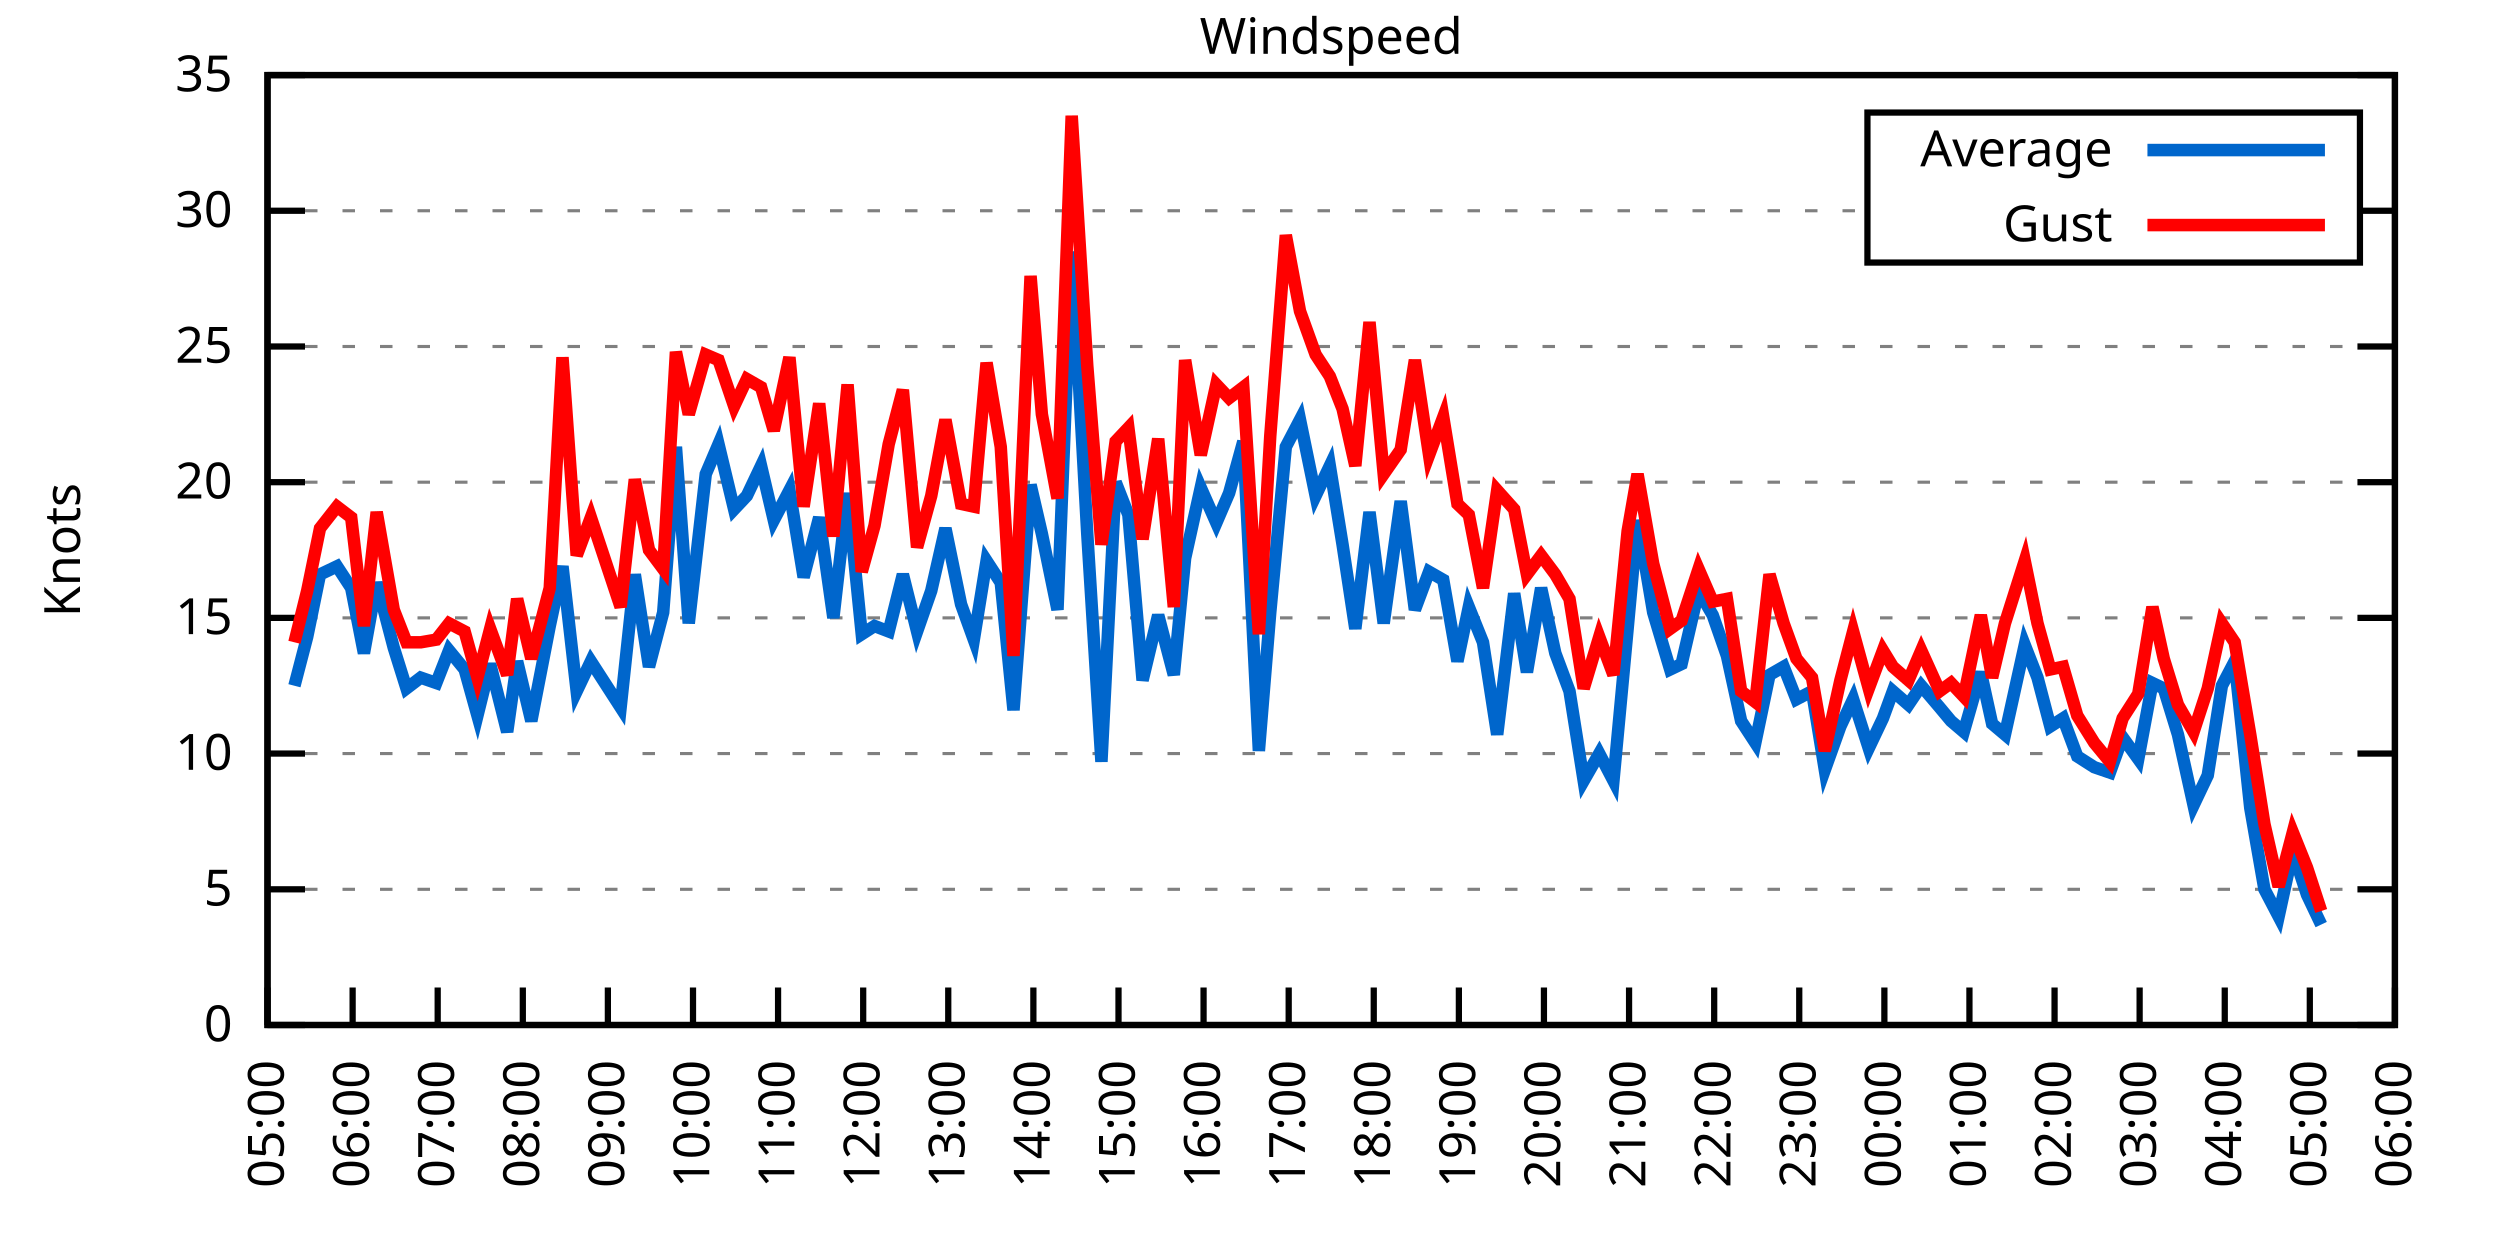
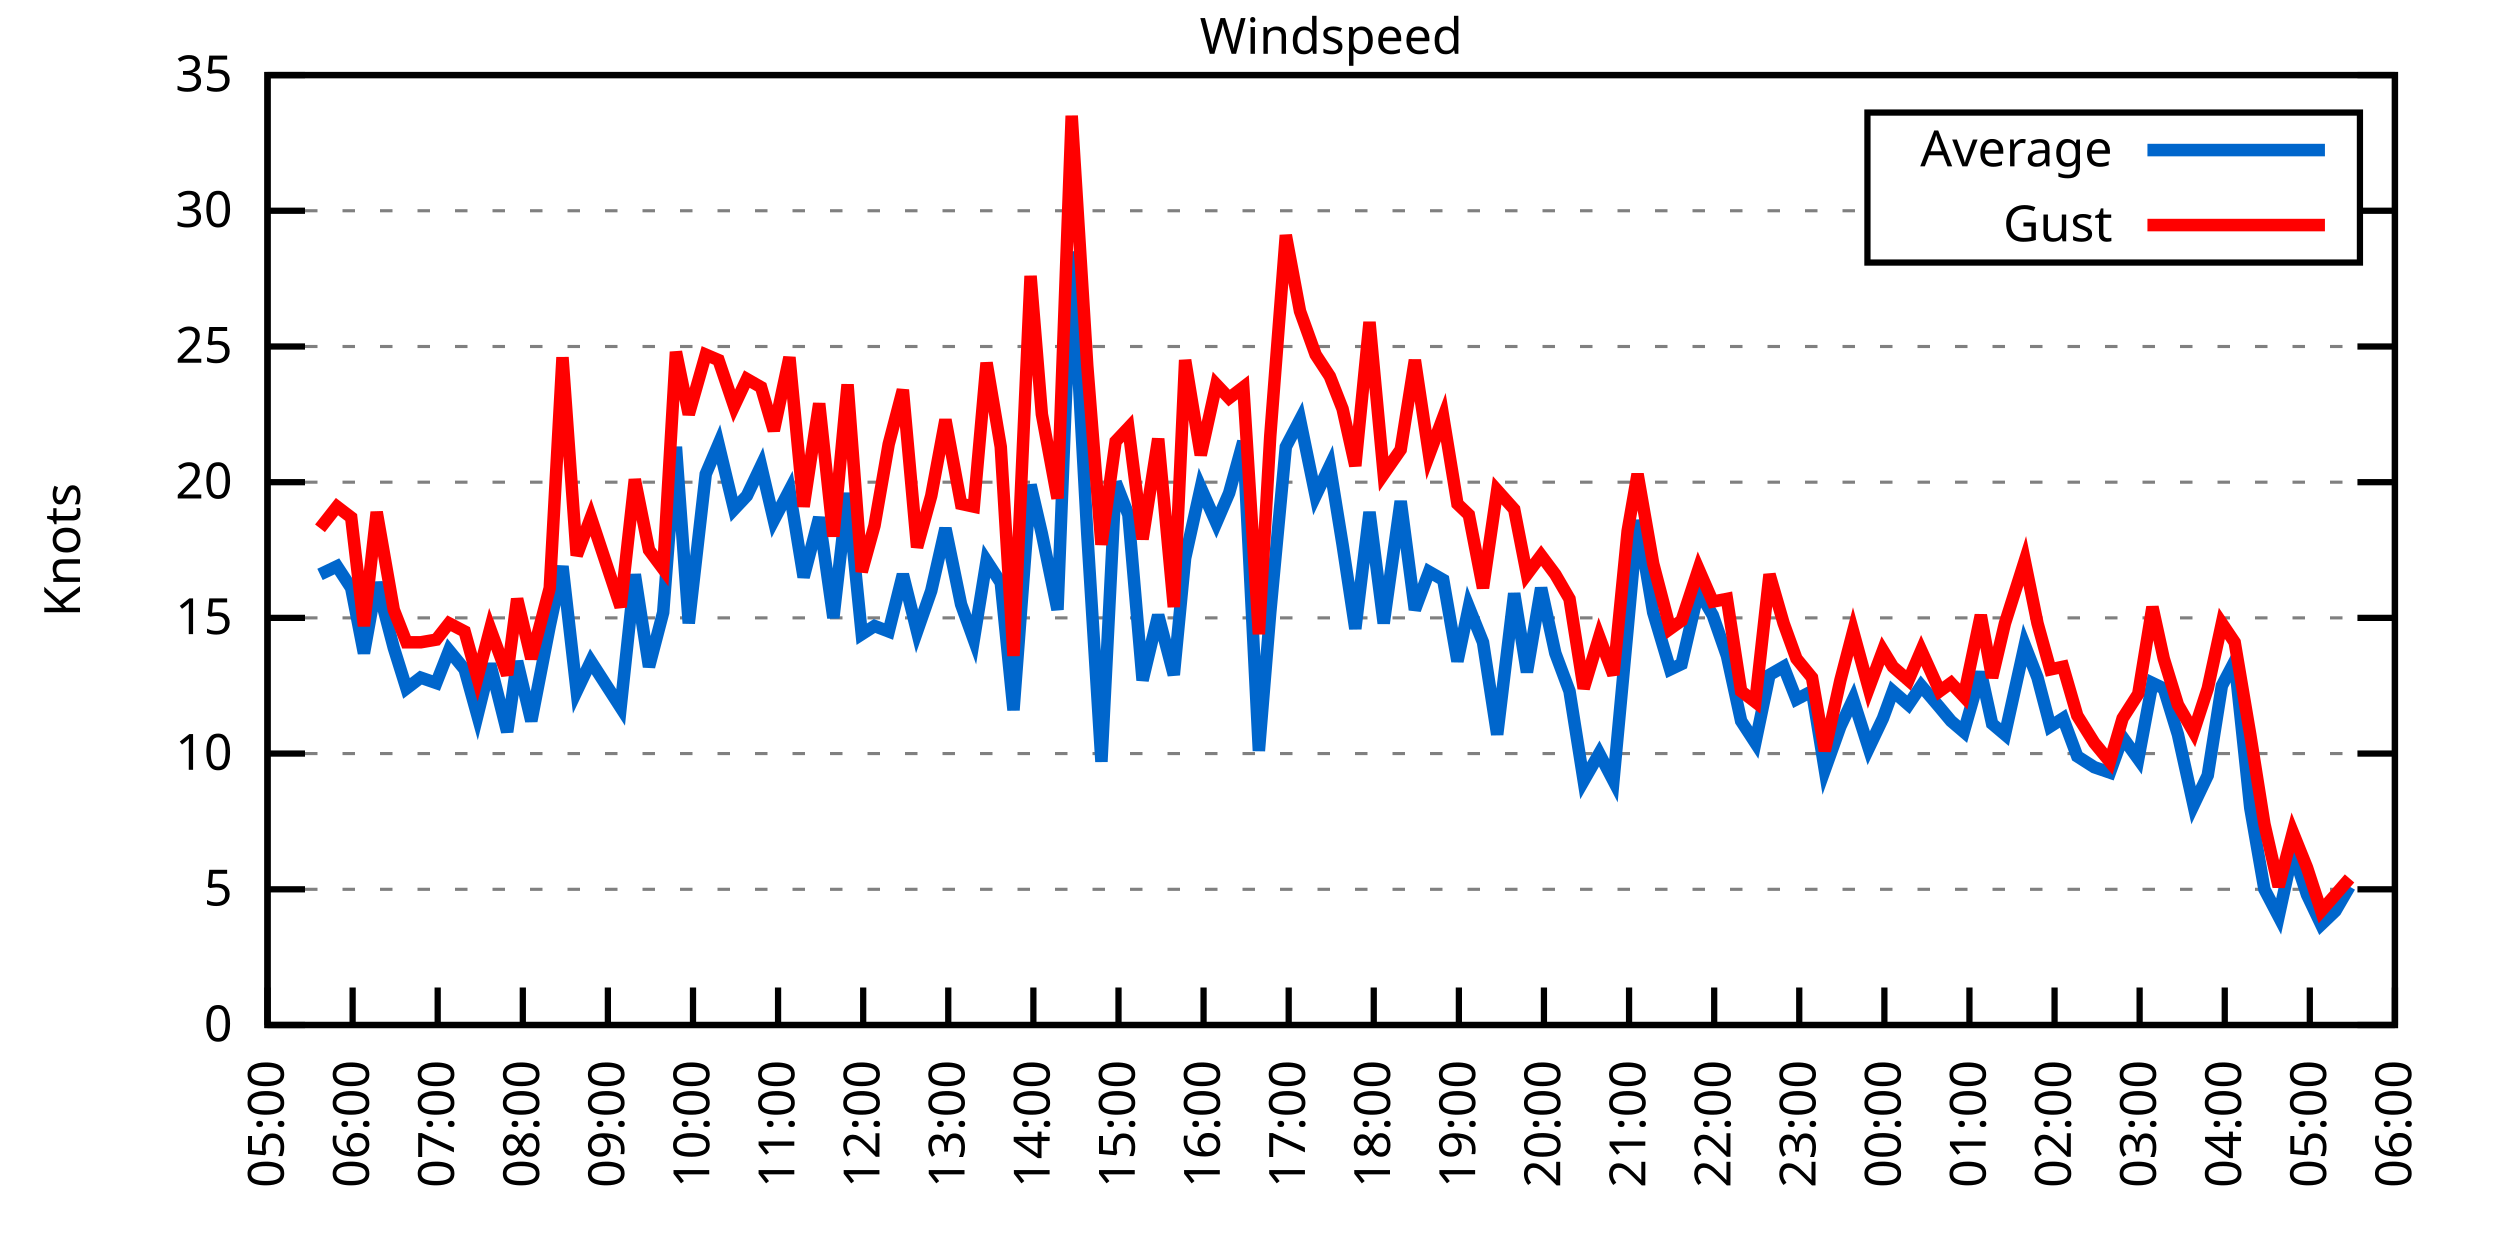
<svg xmlns="http://www.w3.org/2000/svg" xmlns:xlink="http://www.w3.org/1999/xlink" width="400" height="200" viewBox="0 0 400 200">
  <g id="gnuplot_canvas">
    <rect x="0" y="0" width="400" height="200" fill="none" />
    <defs>
      <circle id="gpDot" r="0.5" stroke-width="0.5" stroke="currentColor" />
      <path id="gpPt0" stroke-width="0.333" stroke="currentColor" d="M-1,0 h2 M0,-1 v2" />
      <path id="gpPt1" stroke-width="0.333" stroke="currentColor" d="M-1,-1 L1,1 M1,-1 L-1,1" />
      <path id="gpPt2" stroke-width="0.333" stroke="currentColor" d="M-1,0 L1,0 M0,-1 L0,1 M-1,-1 L1,1 M-1,1 L1,-1" />
      <rect id="gpPt3" stroke-width="0.333" stroke="currentColor" x="-1" y="-1" width="2" height="2" />
      <rect id="gpPt4" stroke-width="0.333" stroke="currentColor" fill="currentColor" x="-1" y="-1" width="2" height="2" />
      <circle id="gpPt5" stroke-width="0.333" stroke="currentColor" cx="0" cy="0" r="1" />
      <use xlink:href="#gpPt5" id="gpPt6" fill="currentColor" stroke="none" />
      <path id="gpPt7" stroke-width="0.333" stroke="currentColor" d="M0,-1.33 L-1.33,0.67 L1.33,0.67 z" />
      <use xlink:href="#gpPt7" id="gpPt8" fill="currentColor" stroke="none" />
      <use xlink:href="#gpPt7" id="gpPt9" stroke="currentColor" transform="rotate(180)" />
      <use xlink:href="#gpPt9" id="gpPt10" fill="currentColor" stroke="none" />
      <use xlink:href="#gpPt3" id="gpPt11" stroke="currentColor" transform="rotate(45)" />
      <use xlink:href="#gpPt11" id="gpPt12" fill="currentColor" stroke="none" />
      <path id="gpPt13" stroke-width="0.333" stroke="currentColor" d="M0,1.330 L1.265,0.411 L0.782,-1.067 L-0.782,-1.076 L-1.265,0.411 z" />
      <use xlink:href="#gpPt13" id="gpPt14" fill="currentColor" stroke="none" />
      <filter id="textbox" filterUnits="objectBoundingBox" x="0" y="0" height="1" width="1">
        <feFlood flood-color="white" flood-opacity="1" result="bgnd" />
        <feComposite in="SourceGraphic" in2="bgnd" operator="atop" />
      </filter>
      <filter id="greybox" filterUnits="objectBoundingBox" x="0" y="0" height="1" width="1">
        <feFlood flood-color="lightgrey" flood-opacity="1" result="grey" />
        <feComposite in="SourceGraphic" in2="grey" operator="atop" />
      </filter>
    </defs>
    <g fill="none" color="white" stroke="currentColor" stroke-width="1.00" stroke-linecap="butt" stroke-linejoin="miter">
</g>
    <g fill="none" color="black" stroke="currentColor" stroke-width="1.00" stroke-linecap="butt" stroke-linejoin="miter">
      <g stroke="none" shape-rendering="crispEdges">
        <polygon fill="rgb(255, 255, 255)" points="42.80,164.00 383.18,164.00 383.18,12.02 42.80,12.02 " />
      </g>
    </g>
    <g fill="none" color="black" stroke="currentColor" stroke-width="1.00" stroke-linecap="butt" stroke-linejoin="miter">
</g>
    <g fill="none" color="black" stroke="black" stroke-width="0.50" stroke-linecap="butt" stroke-linejoin="miter">
</g>
    <g fill="none" color="gray" stroke="currentColor" stroke-width="0.50" stroke-linecap="butt" stroke-linejoin="miter">
      <path stroke="gray" stroke-dasharray="2,4" class="gridline" d="M42.80,164.00 L383.19,164.00  " />
    </g>
    <g fill="none" color="gray" stroke="gray" stroke-width="1.00" stroke-linecap="butt" stroke-linejoin="miter">
</g>
    <g fill="none" color="black" stroke="currentColor" stroke-width="1.00" stroke-linecap="butt" stroke-linejoin="miter">
      <path stroke="black" d="M42.80,164.00 L48.80,164.00 M383.19,164.00 L377.19,164.00  " />
      <g transform="translate(37.20,166.60)" stroke="none" fill="black" font-family="Sans" font-size="8.00" text-anchor="end">
        <text>
          <tspan font-family="Sans"> 0</tspan>
        </text>
      </g>
    </g>
    <g fill="none" color="black" stroke="currentColor" stroke-width="1.00" stroke-linecap="butt" stroke-linejoin="miter">
</g>
    <g fill="none" color="black" stroke="black" stroke-width="0.50" stroke-linecap="butt" stroke-linejoin="miter">
</g>
    <g fill="none" color="gray" stroke="currentColor" stroke-width="0.50" stroke-linecap="butt" stroke-linejoin="miter">
      <path stroke="gray" stroke-dasharray="2,4" class="gridline" d="M42.80,142.29 L383.19,142.29  " />
    </g>
    <g fill="none" color="gray" stroke="gray" stroke-width="1.00" stroke-linecap="butt" stroke-linejoin="miter">
</g>
    <g fill="none" color="black" stroke="currentColor" stroke-width="1.00" stroke-linecap="butt" stroke-linejoin="miter">
      <path stroke="black" d="M42.80,142.29 L48.80,142.29 M383.19,142.29 L377.19,142.29  " />
      <g transform="translate(37.20,144.89)" stroke="none" fill="black" font-family="Sans" font-size="8.00" text-anchor="end">
        <text>
          <tspan font-family="Sans"> 5</tspan>
        </text>
      </g>
    </g>
    <g fill="none" color="black" stroke="currentColor" stroke-width="1.00" stroke-linecap="butt" stroke-linejoin="miter">
</g>
    <g fill="none" color="black" stroke="black" stroke-width="0.50" stroke-linecap="butt" stroke-linejoin="miter">
</g>
    <g fill="none" color="gray" stroke="currentColor" stroke-width="0.50" stroke-linecap="butt" stroke-linejoin="miter">
      <path stroke="gray" stroke-dasharray="2,4" class="gridline" d="M42.80,120.57 L383.19,120.57  " />
    </g>
    <g fill="none" color="gray" stroke="gray" stroke-width="1.00" stroke-linecap="butt" stroke-linejoin="miter">
</g>
    <g fill="none" color="black" stroke="currentColor" stroke-width="1.00" stroke-linecap="butt" stroke-linejoin="miter">
      <path stroke="black" d="M42.80,120.57 L48.80,120.57 M383.19,120.57 L377.19,120.57  " />
      <g transform="translate(37.20,123.17)" stroke="none" fill="black" font-family="Sans" font-size="8.00" text-anchor="end">
        <text>
          <tspan font-family="Sans"> 10</tspan>
        </text>
      </g>
    </g>
    <g fill="none" color="black" stroke="currentColor" stroke-width="1.00" stroke-linecap="butt" stroke-linejoin="miter">
</g>
    <g fill="none" color="black" stroke="black" stroke-width="0.50" stroke-linecap="butt" stroke-linejoin="miter">
</g>
    <g fill="none" color="gray" stroke="currentColor" stroke-width="0.50" stroke-linecap="butt" stroke-linejoin="miter">
      <path stroke="gray" stroke-dasharray="2,4" class="gridline" d="M42.80,98.86 L383.19,98.86  " />
    </g>
    <g fill="none" color="gray" stroke="gray" stroke-width="1.00" stroke-linecap="butt" stroke-linejoin="miter">
</g>
    <g fill="none" color="black" stroke="currentColor" stroke-width="1.00" stroke-linecap="butt" stroke-linejoin="miter">
      <path stroke="black" d="M42.80,98.86 L48.80,98.86 M383.19,98.86 L377.19,98.86  " />
      <g transform="translate(37.20,101.46)" stroke="none" fill="black" font-family="Sans" font-size="8.00" text-anchor="end">
        <text>
          <tspan font-family="Sans"> 15</tspan>
        </text>
      </g>
    </g>
    <g fill="none" color="black" stroke="currentColor" stroke-width="1.00" stroke-linecap="butt" stroke-linejoin="miter">
</g>
    <g fill="none" color="black" stroke="black" stroke-width="0.50" stroke-linecap="butt" stroke-linejoin="miter">
</g>
    <g fill="none" color="gray" stroke="currentColor" stroke-width="0.50" stroke-linecap="butt" stroke-linejoin="miter">
      <path stroke="gray" stroke-dasharray="2,4" class="gridline" d="M42.80,77.15 L383.19,77.15  " />
    </g>
    <g fill="none" color="gray" stroke="gray" stroke-width="1.00" stroke-linecap="butt" stroke-linejoin="miter">
</g>
    <g fill="none" color="black" stroke="currentColor" stroke-width="1.00" stroke-linecap="butt" stroke-linejoin="miter">
      <path stroke="black" d="M42.80,77.15 L48.80,77.15 M383.19,77.15 L377.19,77.15  " />
      <g transform="translate(37.20,79.75)" stroke="none" fill="black" font-family="Sans" font-size="8.00" text-anchor="end">
        <text>
          <tspan font-family="Sans"> 20</tspan>
        </text>
      </g>
    </g>
    <g fill="none" color="black" stroke="currentColor" stroke-width="1.00" stroke-linecap="butt" stroke-linejoin="miter">
</g>
    <g fill="none" color="black" stroke="black" stroke-width="0.50" stroke-linecap="butt" stroke-linejoin="miter">
</g>
    <g fill="none" color="gray" stroke="currentColor" stroke-width="0.50" stroke-linecap="butt" stroke-linejoin="miter">
      <path stroke="gray" stroke-dasharray="2,4" class="gridline" d="M42.80,55.44 L383.19,55.44  " />
    </g>
    <g fill="none" color="gray" stroke="gray" stroke-width="1.00" stroke-linecap="butt" stroke-linejoin="miter">
</g>
    <g fill="none" color="black" stroke="currentColor" stroke-width="1.00" stroke-linecap="butt" stroke-linejoin="miter">
      <path stroke="black" d="M42.80,55.44 L48.80,55.44 M383.19,55.44 L377.19,55.44  " />
      <g transform="translate(37.20,58.04)" stroke="none" fill="black" font-family="Sans" font-size="8.00" text-anchor="end">
        <text>
          <tspan font-family="Sans"> 25</tspan>
        </text>
      </g>
    </g>
    <g fill="none" color="black" stroke="currentColor" stroke-width="1.00" stroke-linecap="butt" stroke-linejoin="miter">
</g>
    <g fill="none" color="black" stroke="black" stroke-width="0.50" stroke-linecap="butt" stroke-linejoin="miter">
</g>
    <g fill="none" color="gray" stroke="currentColor" stroke-width="0.50" stroke-linecap="butt" stroke-linejoin="miter">
      <path stroke="gray" stroke-dasharray="2,4" class="gridline" d="M42.80,33.72 L298.79,33.72 M377.59,33.72 L383.19,33.72  " />
    </g>
    <g fill="none" color="gray" stroke="gray" stroke-width="1.00" stroke-linecap="butt" stroke-linejoin="miter">
</g>
    <g fill="none" color="black" stroke="currentColor" stroke-width="1.00" stroke-linecap="butt" stroke-linejoin="miter">
      <path stroke="black" d="M42.80,33.72 L48.80,33.72 M383.19,33.72 L377.19,33.72  " />
      <g transform="translate(37.20,36.32)" stroke="none" fill="black" font-family="Sans" font-size="8.00" text-anchor="end">
        <text>
          <tspan font-family="Sans"> 30</tspan>
        </text>
      </g>
    </g>
    <g fill="none" color="black" stroke="currentColor" stroke-width="1.00" stroke-linecap="butt" stroke-linejoin="miter">
</g>
    <g fill="none" color="black" stroke="black" stroke-width="0.50" stroke-linecap="butt" stroke-linejoin="miter">
</g>
    <g fill="none" color="gray" stroke="currentColor" stroke-width="0.50" stroke-linecap="butt" stroke-linejoin="miter">
      <path stroke="gray" stroke-dasharray="2,4" class="gridline" d="M42.80,12.01 L383.19,12.01  " />
    </g>
    <g fill="none" color="gray" stroke="gray" stroke-width="1.00" stroke-linecap="butt" stroke-linejoin="miter">
</g>
    <g fill="none" color="black" stroke="currentColor" stroke-width="1.00" stroke-linecap="butt" stroke-linejoin="miter">
      <path stroke="black" d="M42.80,12.01 L48.80,12.01 M383.19,12.01 L377.19,12.01  " />
      <g transform="translate(37.20,14.61)" stroke="none" fill="black" font-family="Sans" font-size="8.00" text-anchor="end">
        <text>
          <tspan font-family="Sans"> 35</tspan>
        </text>
      </g>
    </g>
    <g fill="none" color="black" stroke="currentColor" stroke-width="1.00" stroke-linecap="butt" stroke-linejoin="miter">
      <path stroke="black" d="M42.80,164.00 L42.80,158.00  " />
      <g transform="translate(45.40,169.60) rotate(270.00)" stroke="none" fill="black" font-family="Sans" font-size="8.00" text-anchor="end">
        <text>
          <tspan font-family="Sans">05:00</tspan>
        </text>
      </g>
    </g>
    <g fill="none" color="black" stroke="currentColor" stroke-width="1.00" stroke-linecap="butt" stroke-linejoin="miter">
      <path stroke="black" d="M56.42,164.00 L56.42,158.00  " />
      <g transform="translate(59.02,169.60) rotate(270.00)" stroke="none" fill="black" font-family="Sans" font-size="8.00" text-anchor="end">
        <text>
          <tspan font-family="Sans">06:00</tspan>
        </text>
      </g>
    </g>
    <g fill="none" color="black" stroke="currentColor" stroke-width="1.00" stroke-linecap="butt" stroke-linejoin="miter">
      <path stroke="black" d="M70.03,164.00 L70.03,158.00  " />
      <g transform="translate(72.63,169.60) rotate(270.00)" stroke="none" fill="black" font-family="Sans" font-size="8.00" text-anchor="end">
        <text>
          <tspan font-family="Sans">07:00</tspan>
        </text>
      </g>
    </g>
    <g fill="none" color="black" stroke="currentColor" stroke-width="1.00" stroke-linecap="butt" stroke-linejoin="miter">
      <path stroke="black" d="M83.65,164.00 L83.65,158.00  " />
      <g transform="translate(86.25,169.60) rotate(270.00)" stroke="none" fill="black" font-family="Sans" font-size="8.00" text-anchor="end">
        <text>
          <tspan font-family="Sans">08:00</tspan>
        </text>
      </g>
    </g>
    <g fill="none" color="black" stroke="currentColor" stroke-width="1.00" stroke-linecap="butt" stroke-linejoin="miter">
      <path stroke="black" d="M97.26,164.00 L97.26,158.00  " />
      <g transform="translate(99.86,169.60) rotate(270.00)" stroke="none" fill="black" font-family="Sans" font-size="8.00" text-anchor="end">
        <text>
          <tspan font-family="Sans">09:00</tspan>
        </text>
      </g>
    </g>
    <g fill="none" color="black" stroke="currentColor" stroke-width="1.00" stroke-linecap="butt" stroke-linejoin="miter">
      <path stroke="black" d="M110.88,164.00 L110.88,158.00  " />
      <g transform="translate(113.48,169.60) rotate(270.00)" stroke="none" fill="black" font-family="Sans" font-size="8.00" text-anchor="end">
        <text>
          <tspan font-family="Sans">10:00</tspan>
        </text>
      </g>
    </g>
    <g fill="none" color="black" stroke="currentColor" stroke-width="1.00" stroke-linecap="butt" stroke-linejoin="miter">
      <path stroke="black" d="M124.49,164.00 L124.49,158.00  " />
      <g transform="translate(127.09,169.60) rotate(270.00)" stroke="none" fill="black" font-family="Sans" font-size="8.00" text-anchor="end">
        <text>
          <tspan font-family="Sans">11:00</tspan>
        </text>
      </g>
    </g>
    <g fill="none" color="black" stroke="currentColor" stroke-width="1.00" stroke-linecap="butt" stroke-linejoin="miter">
      <path stroke="black" d="M138.11,164.00 L138.11,158.00  " />
      <g transform="translate(140.71,169.60) rotate(270.00)" stroke="none" fill="black" font-family="Sans" font-size="8.00" text-anchor="end">
        <text>
          <tspan font-family="Sans">12:00</tspan>
        </text>
      </g>
    </g>
    <g fill="none" color="black" stroke="currentColor" stroke-width="1.00" stroke-linecap="butt" stroke-linejoin="miter">
      <path stroke="black" d="M151.72,164.00 L151.72,158.00  " />
      <g transform="translate(154.32,169.60) rotate(270.00)" stroke="none" fill="black" font-family="Sans" font-size="8.00" text-anchor="end">
        <text>
          <tspan font-family="Sans">13:00</tspan>
        </text>
      </g>
    </g>
    <g fill="none" color="black" stroke="currentColor" stroke-width="1.00" stroke-linecap="butt" stroke-linejoin="miter">
      <path stroke="black" d="M165.34,164.00 L165.34,158.00  " />
      <g transform="translate(167.94,169.60) rotate(270.00)" stroke="none" fill="black" font-family="Sans" font-size="8.00" text-anchor="end">
        <text>
          <tspan font-family="Sans">14:00</tspan>
        </text>
      </g>
    </g>
    <g fill="none" color="black" stroke="currentColor" stroke-width="1.00" stroke-linecap="butt" stroke-linejoin="miter">
      <path stroke="black" d="M178.96,164.00 L178.96,158.00  " />
      <g transform="translate(181.56,169.60) rotate(270.00)" stroke="none" fill="black" font-family="Sans" font-size="8.00" text-anchor="end">
        <text>
          <tspan font-family="Sans">15:00</tspan>
        </text>
      </g>
    </g>
    <g fill="none" color="black" stroke="currentColor" stroke-width="1.00" stroke-linecap="butt" stroke-linejoin="miter">
      <path stroke="black" d="M192.57,164.00 L192.57,158.00  " />
      <g transform="translate(195.17,169.60) rotate(270.00)" stroke="none" fill="black" font-family="Sans" font-size="8.00" text-anchor="end">
        <text>
          <tspan font-family="Sans">16:00</tspan>
        </text>
      </g>
    </g>
    <g fill="none" color="black" stroke="currentColor" stroke-width="1.00" stroke-linecap="butt" stroke-linejoin="miter">
      <path stroke="black" d="M206.19,164.00 L206.19,158.00  " />
      <g transform="translate(208.79,169.60) rotate(270.00)" stroke="none" fill="black" font-family="Sans" font-size="8.00" text-anchor="end">
        <text>
          <tspan font-family="Sans">17:00</tspan>
        </text>
      </g>
    </g>
    <g fill="none" color="black" stroke="currentColor" stroke-width="1.00" stroke-linecap="butt" stroke-linejoin="miter">
      <path stroke="black" d="M219.80,164.00 L219.80,158.00  " />
      <g transform="translate(222.40,169.60) rotate(270.00)" stroke="none" fill="black" font-family="Sans" font-size="8.00" text-anchor="end">
        <text>
          <tspan font-family="Sans">18:00</tspan>
        </text>
      </g>
    </g>
    <g fill="none" color="black" stroke="currentColor" stroke-width="1.00" stroke-linecap="butt" stroke-linejoin="miter">
      <path stroke="black" d="M233.42,164.00 L233.42,158.00  " />
      <g transform="translate(236.02,169.60) rotate(270.00)" stroke="none" fill="black" font-family="Sans" font-size="8.00" text-anchor="end">
        <text>
          <tspan font-family="Sans">19:00</tspan>
        </text>
      </g>
    </g>
    <g fill="none" color="black" stroke="currentColor" stroke-width="1.00" stroke-linecap="butt" stroke-linejoin="miter">
      <path stroke="black" d="M247.03,164.00 L247.03,158.00  " />
      <g transform="translate(249.63,169.60) rotate(270.00)" stroke="none" fill="black" font-family="Sans" font-size="8.00" text-anchor="end">
        <text>
          <tspan font-family="Sans">20:00</tspan>
        </text>
      </g>
    </g>
    <g fill="none" color="black" stroke="currentColor" stroke-width="1.00" stroke-linecap="butt" stroke-linejoin="miter">
      <path stroke="black" d="M260.65,164.00 L260.65,158.00  " />
      <g transform="translate(263.25,169.60) rotate(270.00)" stroke="none" fill="black" font-family="Sans" font-size="8.00" text-anchor="end">
        <text>
          <tspan font-family="Sans">21:00</tspan>
        </text>
      </g>
    </g>
    <g fill="none" color="black" stroke="currentColor" stroke-width="1.00" stroke-linecap="butt" stroke-linejoin="miter">
      <path stroke="black" d="M274.27,164.00 L274.27,158.00  " />
      <g transform="translate(276.87,169.60) rotate(270.00)" stroke="none" fill="black" font-family="Sans" font-size="8.00" text-anchor="end">
        <text>
          <tspan font-family="Sans">22:00</tspan>
        </text>
      </g>
    </g>
    <g fill="none" color="black" stroke="currentColor" stroke-width="1.00" stroke-linecap="butt" stroke-linejoin="miter">
      <path stroke="black" d="M287.88,164.00 L287.88,158.00  " />
      <g transform="translate(290.48,169.60) rotate(270.00)" stroke="none" fill="black" font-family="Sans" font-size="8.00" text-anchor="end">
        <text>
          <tspan font-family="Sans">23:00</tspan>
        </text>
      </g>
    </g>
    <g fill="none" color="black" stroke="currentColor" stroke-width="1.00" stroke-linecap="butt" stroke-linejoin="miter">
      <path stroke="black" d="M301.50,164.00 L301.50,158.00  " />
      <g transform="translate(304.10,169.60) rotate(270.00)" stroke="none" fill="black" font-family="Sans" font-size="8.00" text-anchor="end">
        <text>
          <tspan font-family="Sans">00:00</tspan>
        </text>
      </g>
    </g>
    <g fill="none" color="black" stroke="currentColor" stroke-width="1.00" stroke-linecap="butt" stroke-linejoin="miter">
      <path stroke="black" d="M315.11,164.00 L315.11,158.00  " />
      <g transform="translate(317.71,169.60) rotate(270.00)" stroke="none" fill="black" font-family="Sans" font-size="8.00" text-anchor="end">
        <text>
          <tspan font-family="Sans">01:00</tspan>
        </text>
      </g>
    </g>
    <g fill="none" color="black" stroke="currentColor" stroke-width="1.00" stroke-linecap="butt" stroke-linejoin="miter">
      <path stroke="black" d="M328.73,164.00 L328.73,158.00  " />
      <g transform="translate(331.33,169.60) rotate(270.00)" stroke="none" fill="black" font-family="Sans" font-size="8.00" text-anchor="end">
        <text>
          <tspan font-family="Sans">02:00</tspan>
        </text>
      </g>
    </g>
    <g fill="none" color="black" stroke="currentColor" stroke-width="1.00" stroke-linecap="butt" stroke-linejoin="miter">
      <path stroke="black" d="M342.34,164.00 L342.34,158.00  " />
      <g transform="translate(344.94,169.60) rotate(270.00)" stroke="none" fill="black" font-family="Sans" font-size="8.00" text-anchor="end">
        <text>
          <tspan font-family="Sans">03:00</tspan>
        </text>
      </g>
    </g>
    <g fill="none" color="black" stroke="currentColor" stroke-width="1.00" stroke-linecap="butt" stroke-linejoin="miter">
      <path stroke="black" d="M355.96,164.00 L355.96,158.00  " />
      <g transform="translate(358.56,169.60) rotate(270.00)" stroke="none" fill="black" font-family="Sans" font-size="8.00" text-anchor="end">
        <text>
          <tspan font-family="Sans">04:00</tspan>
        </text>
      </g>
    </g>
    <g fill="none" color="black" stroke="currentColor" stroke-width="1.00" stroke-linecap="butt" stroke-linejoin="miter">
      <path stroke="black" d="M369.57,164.00 L369.57,158.00  " />
      <g transform="translate(372.17,169.60) rotate(270.00)" stroke="none" fill="black" font-family="Sans" font-size="8.00" text-anchor="end">
        <text>
          <tspan font-family="Sans">05:00</tspan>
        </text>
      </g>
    </g>
    <g fill="none" color="black" stroke="currentColor" stroke-width="1.00" stroke-linecap="butt" stroke-linejoin="miter">
      <path stroke="black" d="M383.19,164.00 L383.19,158.00  " />
      <g transform="translate(385.79,169.60) rotate(270.00)" stroke="none" fill="black" font-family="Sans" font-size="8.00" text-anchor="end">
        <text>
          <tspan font-family="Sans">06:00</tspan>
        </text>
      </g>
    </g>
    <g fill="none" color="black" stroke="currentColor" stroke-width="1.00" stroke-linecap="butt" stroke-linejoin="miter">
</g>
    <g fill="none" color="black" stroke="currentColor" stroke-width="1.00" stroke-linecap="butt" stroke-linejoin="miter">
      <path stroke="black" d="M42.80,12.01 L42.80,164.00 L383.19,164.00 L383.19,12.01 L42.80,12.01 Z  " />
    </g>
    <g fill="none" color="black" stroke="currentColor" stroke-width="1.00" stroke-linecap="butt" stroke-linejoin="miter">
</g>
    <g fill="none" color="black" stroke="currentColor" stroke-width="1.00" stroke-linecap="butt" stroke-linejoin="miter">
      <path stroke="black" d="M298.79,42.01 L298.79,18.01 L377.59,18.01 L377.59,42.01 L298.79,42.01 Z  " />
    </g>
    <g id="Windspeed_plot_1">
      <g fill="none" color="white" stroke="black" stroke-width="2.00" stroke-linecap="butt" stroke-linejoin="miter">
</g>
      <g fill="none" color="black" stroke="currentColor" stroke-width="2.00" stroke-linecap="butt" stroke-linejoin="miter">
        <g transform="translate(337.99,26.61)" stroke="none" fill="black" font-family="Sans" font-size="8.00" text-anchor="end">
          <text>
            <tspan font-family="Sans">Average</tspan>
          </text>
        </g>
      </g>
      <g fill="none" color="black" stroke="currentColor" stroke-width="2.00" stroke-linecap="butt" stroke-linejoin="miter">
-         <path stroke="rgb(  0, 102, 204)" d="M343.59,24.01 L371.99,24.01 M47.11,109.72 L49.15,101.90 L51.20,91.91 L53.92,90.61 L56.19,94.08 L58.23,104.51   L60.27,93.22 L63.00,103.64 L65.04,110.15 L67.31,108.42 L69.80,109.28 L71.85,104.07 L74.34,107.11 L76.39,114.49   L78.43,106.24 L81.15,117.10 L82.74,105.81 L85.01,115.36 L87.96,100.16 L90.00,90.61 L92.27,110.59 L94.54,105.81   L99.30,113.19 L101.57,91.91 L103.84,106.68 L106.11,97.99 L108.15,71.50 L110.20,99.73 L112.92,75.85 L114.96,71.07   L117.46,81.49 L119.50,79.32 L121.77,74.54 L123.81,83.23 L126.31,78.45 L128.58,92.35 L131.07,82.79 L133.34,98.86   L135.61,78.89 L137.88,101.47 L139.92,100.16 L142.19,101.03 L144.46,91.91 L146.73,101.03 L149.00,94.52 L151.27,84.53   L153.77,96.69 L155.81,102.34 L157.85,89.74 L160.12,93.22 L162.16,113.63 L164.89,77.58 L166.70,85.40 L169.20,97.56   L171.47,40.24 L173.96,85.40 L176.23,121.88 L178.50,77.15 L180.54,82.36 L182.81,108.85 L185.31,98.43 L187.81,107.98   L189.62,89.31 L192.12,78.02 L194.61,83.66 L196.66,78.89 L198.93,70.63 L201.42,120.14 L203.24,97.99 L205.73,71.50   L208.00,67.16 L210.50,79.32 L212.77,74.54 L214.81,87.14 L216.85,100.60 L219.12,81.93 L221.39,99.73 L224.11,80.19   L226.38,97.56 L228.65,91.48 L230.92,92.78 L233.19,105.81 L235.01,97.12 L237.28,102.77 L239.55,117.53 L242.27,94.95   L244.31,107.55 L246.58,94.08 L248.85,104.51 L251.12,110.59 L253.39,124.92 L255.88,120.57 L258.15,124.92 L260.42,100.60   L262.01,83.23 L264.51,97.99 L267.23,107.11 L269.05,106.24 L271.77,94.52 L274.04,98.43 L276.31,104.94 L278.58,115.36   L280.85,118.84 L283.12,107.98 L285.38,106.68 L287.43,111.89 L289.92,110.59 L291.97,123.18 L294.46,116.23 L296.50,111.89   L299.00,119.71 L301.27,114.93 L302.86,110.59 L305.35,112.76 L307.40,109.72 L310.35,113.19 L312.16,115.36 L314.20,117.10   L316.93,107.55 L318.74,115.80 L320.79,117.53 L323.96,103.20 L326.00,108.42 L328.05,116.23 L330.09,114.93 L332.36,121.01   L335.08,122.75 L337.58,123.61 L339.62,117.97 L342.12,121.44 L344.39,109.28 L346.20,110.15 L348.47,117.53 L350.97,128.83   L353.24,124.05 L355.50,109.72 L357.55,105.81 L360.04,129.26 L362.31,142.29 L364.58,146.63 L366.85,136.21 L369.12,143.16   L371.39,147.93  " />
+         <path stroke="rgb(  0, 102, 204)" d="M343.59,24.01 L371.99,24.01 M51.20,91.91 L53.92,90.61 L56.19,94.08 L58.23,104.51 L60.27,93.22 L63.00,103.64   L65.04,110.15 L67.31,108.42 L69.80,109.28 L71.85,104.07 L74.34,107.11 L76.39,114.49 L78.43,106.24 L81.15,117.10   L82.74,105.81 L85.01,115.36 L87.96,100.16 L90.00,90.61 L92.27,110.59 L94.54,105.81 L99.30,113.19 L101.57,91.91   L103.84,106.68 L106.11,97.99 L108.15,71.50 L110.20,99.73 L112.92,75.85 L114.96,71.07 L117.46,81.49 L119.50,79.32   L121.77,74.54 L123.81,83.23 L126.31,78.45 L128.58,92.35 L131.07,82.79 L133.34,98.86 L135.61,78.89 L137.88,101.47   L139.92,100.16 L142.19,101.03 L144.46,91.91 L146.73,101.03 L149.00,94.52 L151.27,84.53 L153.77,96.69 L155.81,102.34   L157.85,89.74 L160.12,93.22 L162.16,113.63 L164.89,77.58 L166.70,85.40 L169.20,97.56 L171.47,40.24 L173.96,85.40   L176.23,121.88 L178.50,77.15 L180.54,82.36 L182.81,108.85 L185.31,98.43 L187.81,107.98 L189.62,89.31 L192.12,78.02   L194.61,83.66 L196.66,78.89 L198.93,70.63 L201.42,120.14 L203.24,97.99 L205.73,71.50 L208.00,67.16 L210.50,79.32   L212.77,74.54 L214.81,87.14 L216.85,100.60 L219.12,81.93 L221.39,99.73 L224.11,80.19 L226.38,97.56 L228.65,91.48   L230.92,92.78 L233.19,105.81 L235.01,97.12 L237.28,102.77 L239.55,117.53 L242.27,94.95 L244.31,107.55 L246.58,94.08   L248.85,104.51 L251.12,110.59 L253.39,124.92 L255.88,120.57 L258.15,124.92 L260.42,100.60 L262.01,83.23 L264.51,97.99   L267.23,107.11 L269.05,106.24 L271.77,94.52 L274.04,98.43 L276.31,104.94 L278.58,115.36 L280.85,118.84 L283.12,107.98   L285.38,106.68 L287.43,111.89 L289.92,110.59 L291.97,123.18 L294.46,116.23 L296.50,111.89 L299.00,119.71 L301.27,114.93   L302.86,110.59 L305.35,112.76 L307.40,109.72 L310.35,113.19 L312.16,115.36 L314.20,117.10 L316.93,107.55 L318.74,115.80   L320.79,117.53 L323.96,103.20 L326.00,108.42 L328.05,116.23 L330.09,114.93 L332.36,121.01 L335.08,122.75 L337.58,123.61   L339.62,117.97 L342.12,121.44 L344.39,109.28 L346.20,110.15 L348.47,117.53 L350.97,128.83 L353.24,124.05 L355.50,109.72   L357.55,105.81 L360.04,129.26 L362.31,142.29 L364.58,146.63 L366.85,136.21 L369.12,143.16 L371.39,147.93 L373.66,145.76   L375.93,141.85  " />
      </g>
    </g>
    <g id="Windspeed_plot_2">
      <g fill="none" color="black" stroke="currentColor" stroke-width="2.00" stroke-linecap="butt" stroke-linejoin="miter">
        <g transform="translate(337.99,38.61)" stroke="none" fill="black" font-family="Sans" font-size="8.00" text-anchor="end">
          <text>
            <tspan font-family="Sans">Gust</tspan>
          </text>
        </g>
      </g>
      <g fill="none" color="black" stroke="currentColor" stroke-width="2.00" stroke-linecap="butt" stroke-linejoin="miter">
-         <path stroke="rgb(255,   0,   0)" d="M343.59,36.01 L371.99,36.01 M47.11,102.77 L49.15,94.52 L51.20,84.53 L53.92,81.06 L56.19,82.79 L58.23,100.16   L60.27,81.93 L63.00,97.56 L65.04,102.77 L67.31,102.77 L69.80,102.34 L71.85,99.73 L74.34,101.03 L76.39,108.42   L78.43,100.60 L81.15,107.98 L82.74,95.82 L85.01,105.38 L87.96,94.08 L90.00,57.17 L92.27,88.87 L94.54,82.79   L99.30,97.12 L101.57,76.71 L103.84,88.00 L106.11,91.04 L108.15,56.30 L110.20,66.29 L112.92,56.74 L114.96,57.61   L117.46,64.99 L119.50,60.65 L121.77,61.95 L123.81,68.90 L126.31,57.17 L128.58,81.06 L131.07,64.56 L133.34,85.83   L135.61,61.52 L137.88,91.48 L139.92,84.10 L142.19,71.07 L144.46,62.38 L146.73,87.57 L149.00,79.32 L151.27,67.16   L153.77,80.62 L155.81,81.06 L157.85,58.04 L160.12,71.50 L162.16,104.94 L164.89,44.15 L166.70,66.29 L169.20,79.75   L171.47,18.52 L173.96,58.48 L176.23,87.14 L178.50,70.63 L180.54,68.46 L182.81,86.27 L185.31,70.20 L187.81,97.12   L189.62,57.61 L192.12,72.81 L194.61,61.52 L196.66,63.69 L198.93,61.95 L201.42,101.47 L203.24,69.77 L205.73,37.63   L208.00,49.79 L210.50,56.74 L212.77,60.21 L214.81,65.42 L216.85,74.54 L219.12,51.53 L221.39,75.85 L224.11,71.94   L226.38,57.61 L228.65,72.81 L230.92,66.73 L233.19,80.62 L235.01,82.36 L237.28,94.08 L239.55,78.45 L242.27,81.49   L244.31,91.91 L246.58,88.87 L248.85,91.91 L251.12,95.82 L253.39,110.15 L255.88,101.90 L258.15,107.98 L260.42,84.97   L262.01,75.85 L264.51,90.18 L267.23,100.60 L269.05,99.30 L271.77,91.04 L274.04,96.26 L276.31,95.82 L278.58,110.59   L280.85,112.32 L283.12,91.91 L285.38,99.73 L287.43,105.38 L289.92,108.42 L291.97,120.14 L294.46,108.85 L296.50,101.03   L299.00,110.15 L301.27,104.07 L302.86,106.68 L305.35,108.85 L307.40,104.07 L310.35,110.59 L312.16,109.28 L314.20,111.45   L316.93,98.43 L318.74,108.42 L320.79,99.73 L323.96,89.74 L326.00,99.73 L328.05,107.11 L330.09,106.68 L332.36,114.49   L335.08,118.84 L337.58,121.88 L339.62,114.93 L342.12,111.02 L344.39,97.12 L346.20,105.38 L348.47,112.76 L350.97,117.10   L353.24,110.15 L355.50,99.73 L357.55,102.77 L360.04,117.53 L362.31,131.86 L364.58,141.85 L366.85,133.17 L369.12,138.81   L371.39,145.76  " />
+         <path stroke="rgb(255,   0,   0)" d="M343.59,36.01 L371.99,36.01 M51.20,84.53 L53.92,81.06 L56.19,82.79 L58.23,100.16 L60.27,81.93 L63.00,97.56   L65.04,102.77 L67.31,102.77 L69.80,102.34 L71.85,99.73 L74.34,101.03 L76.39,108.42 L78.43,100.60 L81.15,107.98   L82.74,95.82 L85.01,105.38 L87.96,94.08 L90.00,57.17 L92.27,88.87 L94.54,82.79 L99.30,97.12 L101.57,76.71   L103.84,88.00 L106.11,91.04 L108.15,56.30 L110.20,66.29 L112.92,56.74 L114.96,57.61 L117.46,64.99 L119.50,60.65   L121.77,61.95 L123.81,68.90 L126.31,57.17 L128.58,81.06 L131.07,64.56 L133.34,85.83 L135.61,61.52 L137.88,91.48   L139.92,84.10 L142.19,71.07 L144.46,62.38 L146.73,87.57 L149.00,79.32 L151.27,67.16 L153.77,80.62 L155.81,81.06   L157.85,58.04 L160.12,71.50 L162.16,104.94 L164.89,44.15 L166.70,66.29 L169.20,79.75 L171.47,18.52 L173.96,58.48   L176.23,87.14 L178.50,70.63 L180.54,68.46 L182.81,86.27 L185.31,70.20 L187.81,97.12 L189.62,57.61 L192.12,72.81   L194.61,61.52 L196.66,63.69 L198.93,61.95 L201.42,101.47 L203.24,69.77 L205.73,37.63 L208.00,49.79 L210.50,56.74   L212.77,60.21 L214.81,65.42 L216.85,74.54 L219.12,51.53 L221.39,75.85 L224.11,71.94 L226.38,57.61 L228.65,72.81   L230.92,66.73 L233.19,80.62 L235.01,82.36 L237.28,94.08 L239.55,78.45 L242.27,81.49 L244.31,91.91 L246.58,88.87   L248.85,91.91 L251.12,95.82 L253.39,110.15 L255.88,101.90 L258.15,107.98 L260.42,84.97 L262.01,75.85 L264.51,90.18   L267.23,100.60 L269.05,99.30 L271.77,91.04 L274.04,96.26 L276.31,95.82 L278.58,110.59 L280.85,112.32 L283.12,91.91   L285.38,99.73 L287.43,105.38 L289.92,108.42 L291.97,120.14 L294.46,108.85 L296.50,101.03 L299.00,110.15 L301.27,104.07   L302.86,106.68 L305.35,108.85 L307.40,104.07 L310.35,110.59 L312.16,109.28 L314.20,111.45 L316.93,98.43 L318.74,108.42   L320.79,99.73 L323.96,89.74 L326.00,99.73 L328.05,107.11 L330.09,106.68 L332.36,114.49 L335.08,118.84 L337.58,121.88   L339.62,114.93 L342.12,111.02 L344.39,97.12 L346.20,105.38 L348.47,112.76 L350.97,117.10 L353.24,110.15 L355.50,99.73   L357.55,102.77 L360.04,117.53 L362.31,131.86 L364.58,141.85 L366.85,133.17 L369.12,138.81 L371.39,145.76 L373.66,143.16   L375.93,140.55  " />
      </g>
    </g>
    <g fill="none" color="black" stroke="currentColor" stroke-width="2.00" stroke-linecap="butt" stroke-linejoin="miter">
</g>
    <g fill="none" color="black" stroke="black" stroke-width="1.00" stroke-linecap="butt" stroke-linejoin="miter">
</g>
    <g fill="none" color="black" stroke="currentColor" stroke-width="1.00" stroke-linecap="butt" stroke-linejoin="miter">
      <path stroke="black" d="M42.80,12.01 L42.80,164.00 L383.19,164.00 L383.19,12.01 L42.80,12.01 Z  " />
      <g transform="translate(12.80,88.01) rotate(270.00)" stroke="none" fill="black" font-family="Sans" font-size="8.00" text-anchor="middle">
        <text>
          <tspan font-family="Sans">Knots</tspan>
        </text>
      </g>
    </g>
    <g fill="none" color="black" stroke="currentColor" stroke-width="1.00" stroke-linecap="butt" stroke-linejoin="miter">
</g>
    <g fill="none" color="black" stroke="currentColor" stroke-width="1.00" stroke-linecap="butt" stroke-linejoin="miter">
      <g transform="translate(212.99,8.61)" stroke="none" fill="black" font-family="Sans" font-size="8.00" text-anchor="middle">
        <text>
          <tspan font-family="Sans">Windspeed</tspan>
        </text>
      </g>
    </g>
    <g fill="none" color="black" stroke="currentColor" stroke-width="1.00" stroke-linecap="butt" stroke-linejoin="miter">
</g>
  </g>
</svg>
